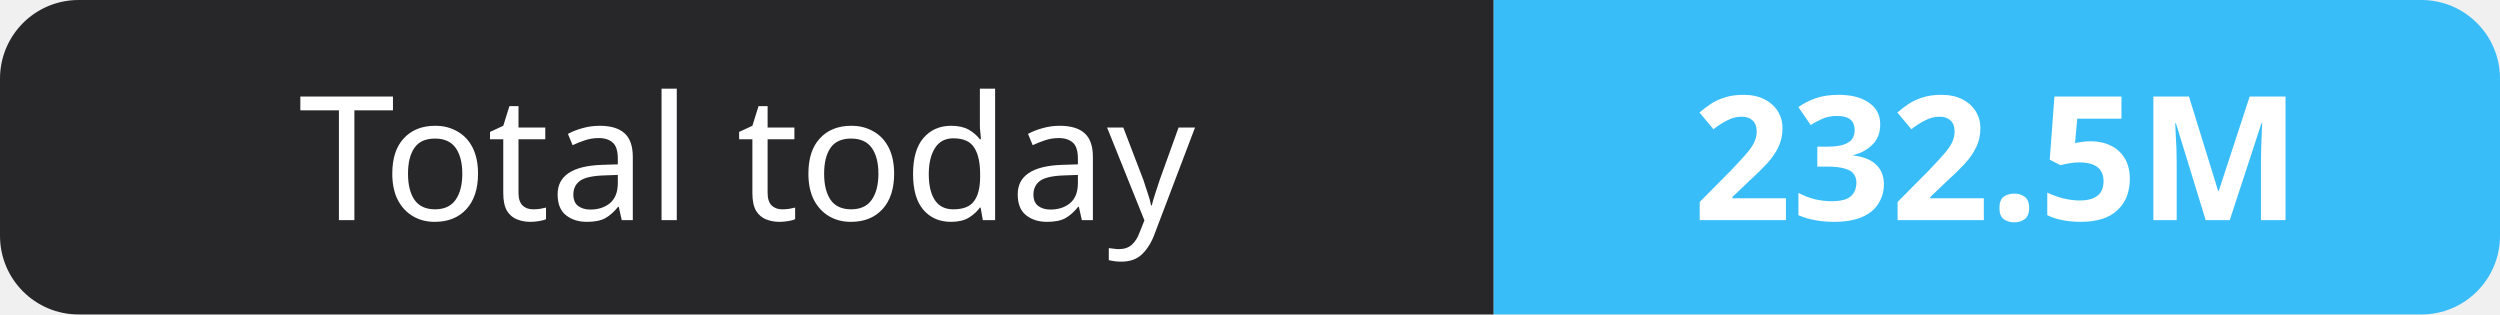
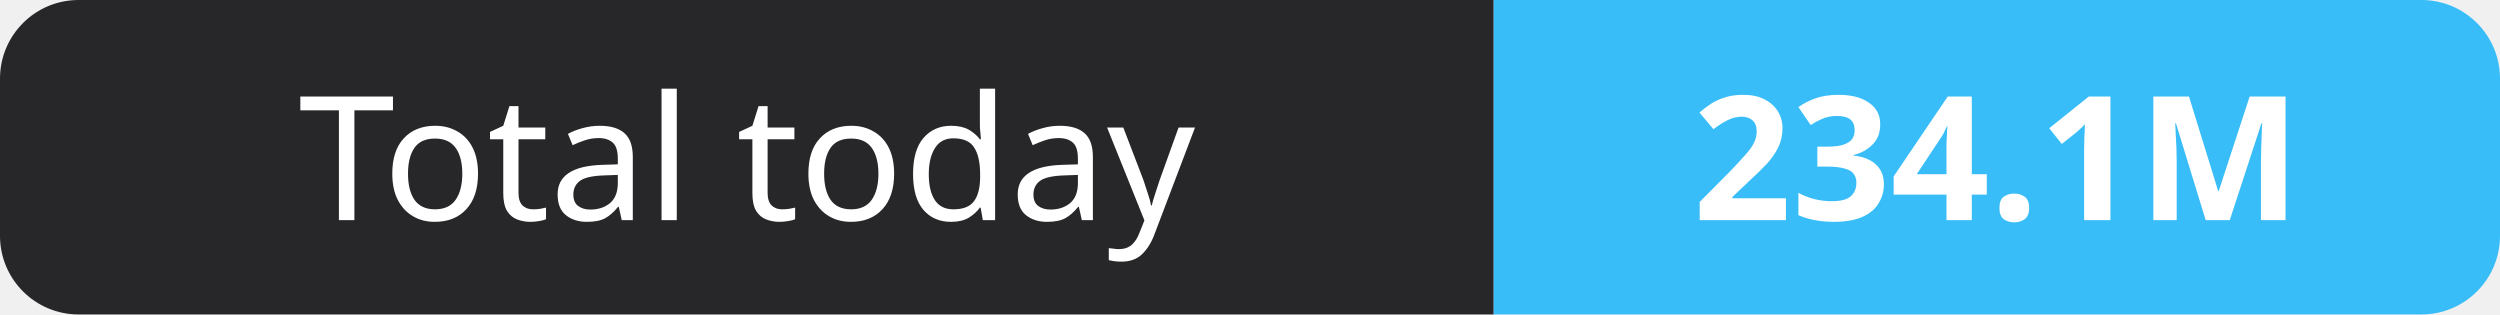
- <svg xmlns="http://www.w3.org/2000/svg" width="159" height="20" role="img" aria-label="Total today: 232.5M">
+ <svg xmlns="http://www.w3.org/2000/svg" width="159" height="20" role="img" aria-label="Total today: 234.1M">
  <clipPath id="r">
    <rect width="159" height="20" rx="5" fill="#fff" />
  </clipPath>
  <g clip-path="url(#r)">
    <rect width="95" height="20" fill="#27272a" />
    <rect x="95" width="64" height="20" fill="#38bdf8" />
  </g>
  <g fill="#fff" text-anchor="middle" font-family="Verdana,Geneva,sans-serif" font-size="11">
    <text x="47.5" y="14">Total today</text>
-     <text x="127.0" y="14" font-weight="700">232.5M</text>
+     <text x="127.0" y="14" font-weight="700">234.1M</text>
  </g>
</svg>
